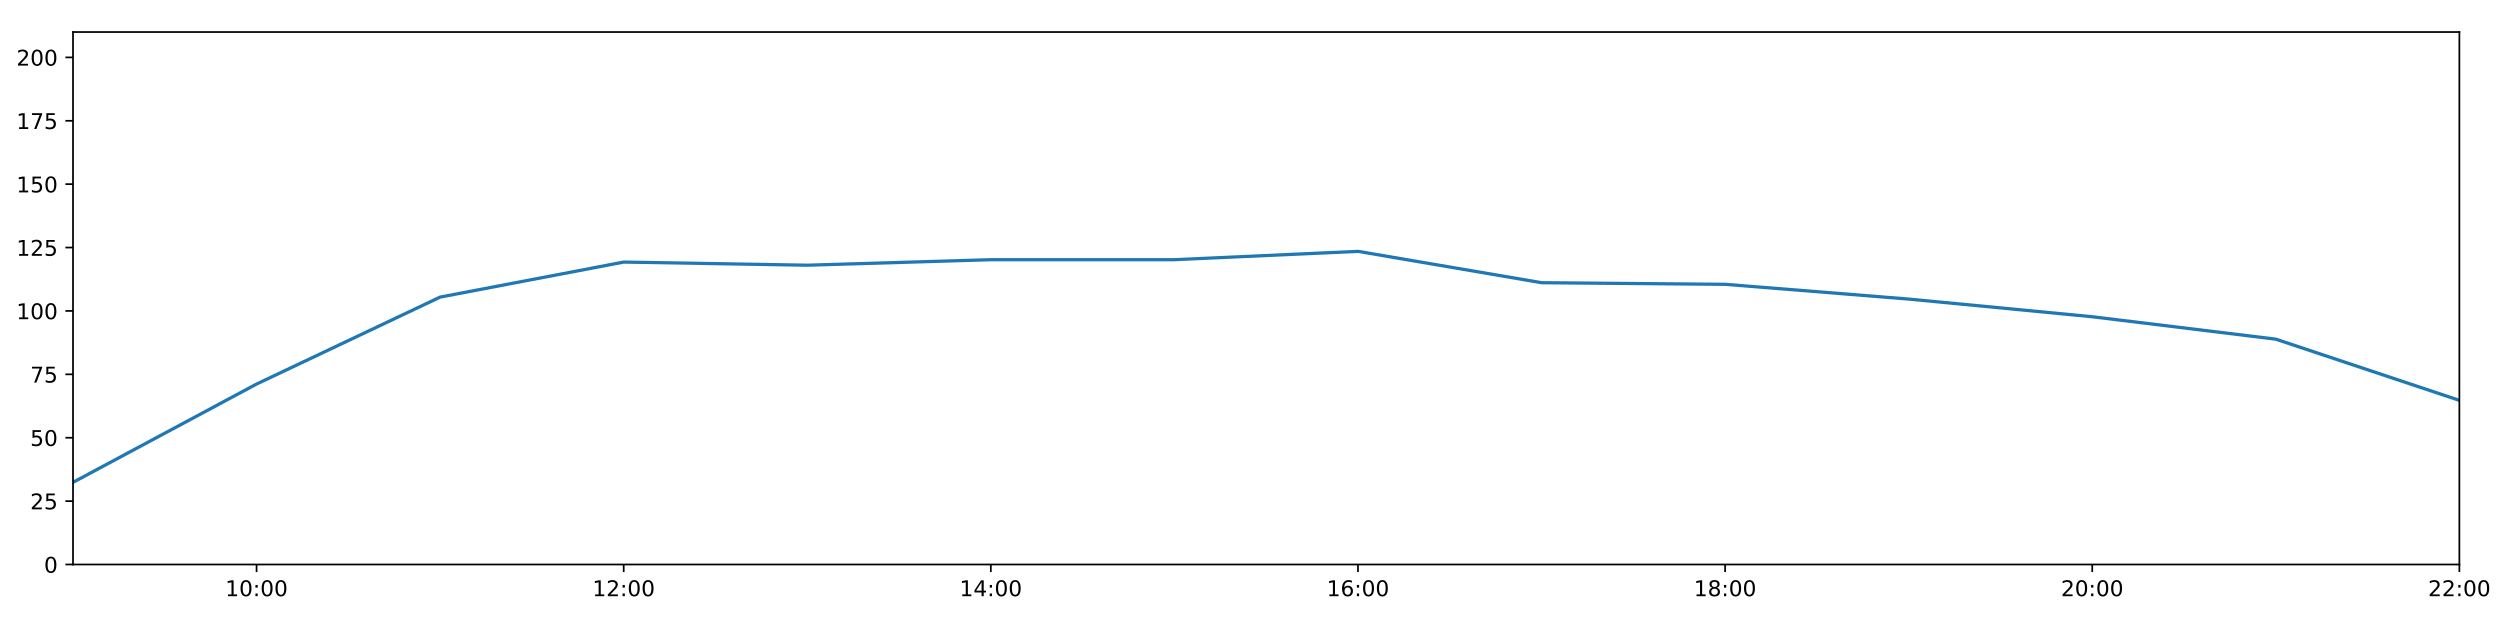
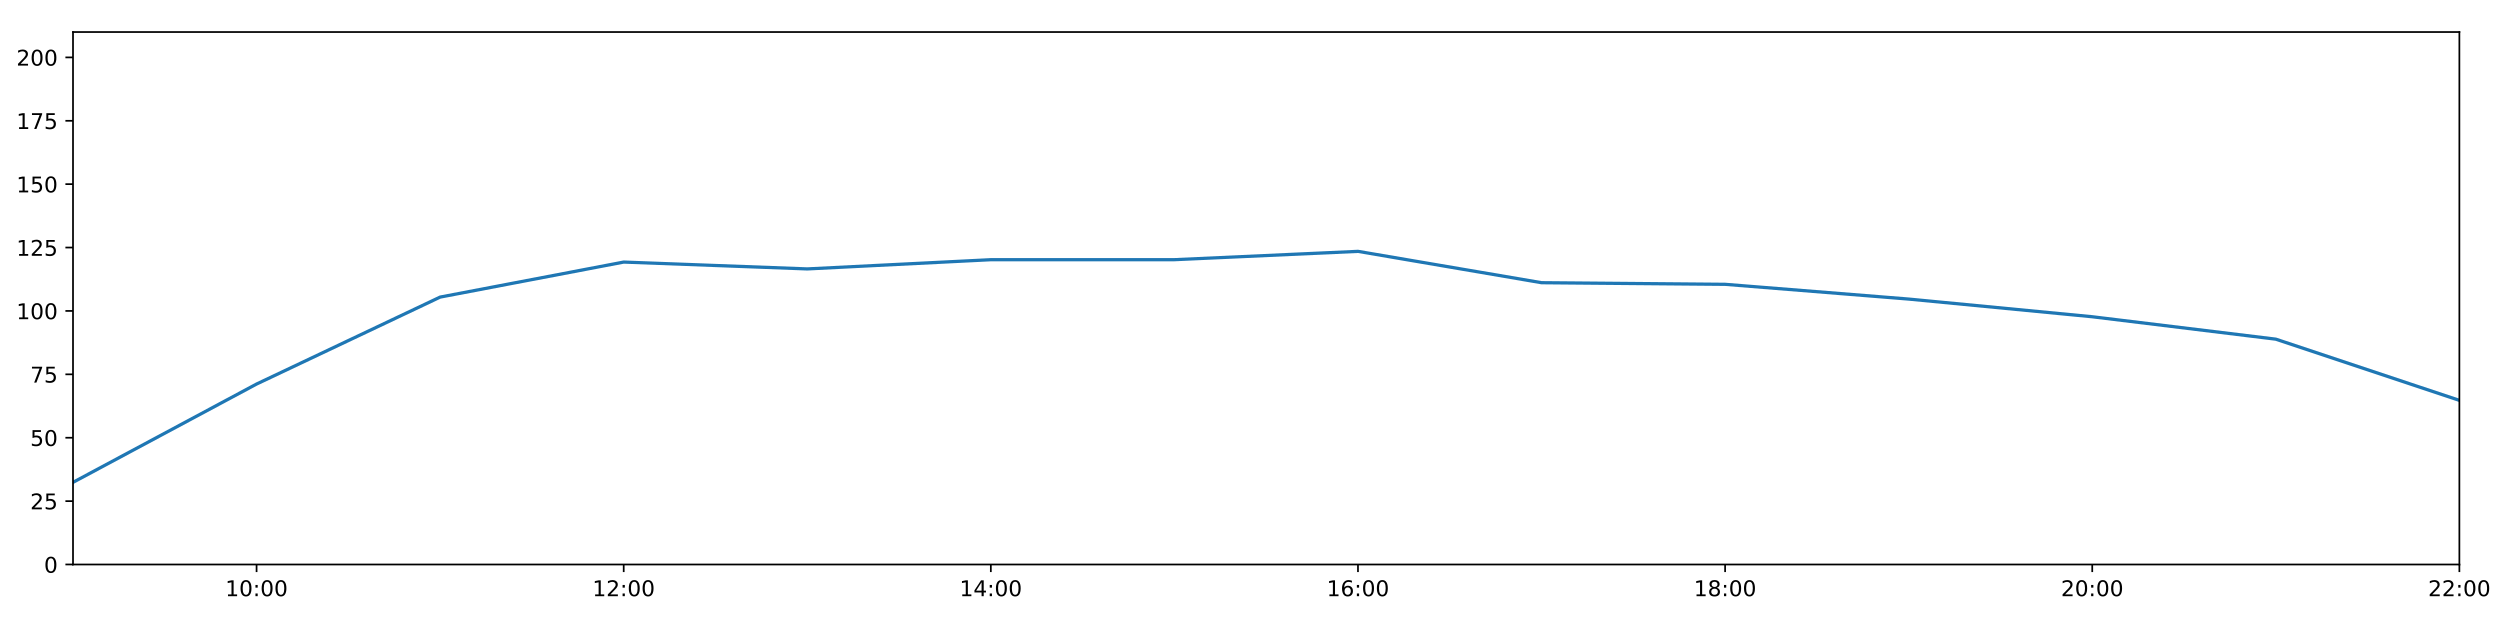
<svg xmlns="http://www.w3.org/2000/svg" xmlns:xlink="http://www.w3.org/1999/xlink" height="288pt" version="1.1" viewBox="0 0 1152 288" width="1152pt">
  <defs>
    <style type="text/css">
*{stroke-linecap:butt;stroke-linejoin:round;}
  </style>
  </defs>
  <g id="figure_1">
    <g id="patch_1">
      <path d="M 0 288  L 1152 288  L 1152 0  L 0 0  z " style="fill:#ffffff;" />
    </g>
    <g id="axes_1">
      <g id="patch_2">
        <path d="M 33.64 260.12  L 1133.28 260.12  L 1133.28 14.76  L 33.64 14.76  z " style="fill:#ffffff;" />
      </g>
      <g id="matplotlib.axis_1">
        <g id="xtick_1">
          <g id="line2d_1">
            <defs>
-               <path d="M 0 0  L 0 3.5  " id="mb314d89e3c" style="stroke:#000000;stroke-width:0.8;" />
-             </defs>
-             <g>
-               <use style="stroke:#000000;stroke-width:0.8;" x="118.228" xlink:href="#mb314d89e3c" y="260.12" />
+               <path d="M 0 0  L 0 3.5  " id="m70bd33c828" style="stroke:#000000;stroke-width:0.8;" />
+             </defs>
+             <g>
+               <use style="stroke:#000000;stroke-width:0.8;" x="118.228" xlink:href="#m70bd33c828" y="260.12" />
            </g>
          </g>
          <g id="text_1">
            <defs>
              <path d="M 12.406 8.297  L 28.516 8.297  L 28.516 63.922  L 10.984 60.406  L 10.984 69.391  L 28.422 72.906  L 38.281 72.906  L 38.281 8.297  L 54.391 8.297  L 54.391 0  L 12.406 0  z " id="DejaVuSans-49" />
              <path d="M 31.781 66.406  Q 24.172 66.406 20.328 58.906  Q 16.5 51.422 16.5 36.375  Q 16.5 21.391 20.328 13.891  Q 24.172 6.391 31.781 6.391  Q 39.453 6.391 43.281 13.891  Q 47.125 21.391 47.125 36.375  Q 47.125 51.422 43.281 58.906  Q 39.453 66.406 31.781 66.406  z M 31.781 74.219  Q 44.047 74.219 50.516 64.516  Q 56.984 54.828 56.984 36.375  Q 56.984 17.969 50.516 8.266  Q 44.047 -1.422 31.781 -1.422  Q 19.531 -1.422 13.062 8.266  Q 6.594 17.969 6.594 36.375  Q 6.594 54.828 13.062 64.516  Q 19.531 74.219 31.781 74.219  z " id="DejaVuSans-48" />
              <path d="M 11.719 12.406  L 22.016 12.406  L 22.016 0  L 11.719 0  z M 11.719 51.703  L 22.016 51.703  L 22.016 39.312  L 11.719 39.312  z " id="DejaVuSans-58" />
            </defs>
            <g transform="translate(103.8183 274.7184)scale(0.1 -0.1)">
              <use xlink:href="#DejaVuSans-49" />
              <use x="63.623" xlink:href="#DejaVuSans-48" />
              <use x="127.246" xlink:href="#DejaVuSans-58" />
              <use x="160.938" xlink:href="#DejaVuSans-48" />
              <use x="224.561" xlink:href="#DejaVuSans-48" />
            </g>
          </g>
        </g>
        <g id="xtick_2">
          <g id="line2d_2">
            <g>
-               <use style="stroke:#000000;stroke-width:0.8;" x="287.403" xlink:href="#mb314d89e3c" y="260.12" />
+               <use style="stroke:#000000;stroke-width:0.8;" x="287.403" xlink:href="#m70bd33c828" y="260.12" />
            </g>
          </g>
          <g id="text_2">
            <defs>
              <path d="M 19.188 8.297  L 53.609 8.297  L 53.609 0  L 7.328 0  L 7.328 8.297  Q 12.938 14.109 22.625 23.891  Q 32.328 33.688 34.812 36.531  Q 39.547 41.844 41.422 45.531  Q 43.312 49.219 43.312 52.781  Q 43.312 58.594 39.234 62.25  Q 35.156 65.922 28.609 65.922  Q 23.969 65.922 18.812 64.312  Q 13.672 62.703 7.812 59.422  L 7.812 69.391  Q 13.766 71.781 18.938 73  Q 24.125 74.219 28.422 74.219  Q 39.75 74.219 46.484 68.547  Q 53.219 62.891 53.219 53.422  Q 53.219 48.922 51.531 44.891  Q 49.859 40.875 45.406 35.406  Q 44.188 33.984 37.641 27.219  Q 31.109 20.453 19.188 8.297  z " id="DejaVuSans-50" />
            </defs>
            <g transform="translate(272.9937 274.7184)scale(0.1 -0.1)">
              <use xlink:href="#DejaVuSans-49" />
              <use x="63.623" xlink:href="#DejaVuSans-50" />
              <use x="127.246" xlink:href="#DejaVuSans-58" />
              <use x="160.938" xlink:href="#DejaVuSans-48" />
              <use x="224.561" xlink:href="#DejaVuSans-48" />
            </g>
          </g>
        </g>
        <g id="xtick_3">
          <g id="line2d_3">
            <g>
-               <use style="stroke:#000000;stroke-width:0.8;" x="456.578" xlink:href="#mb314d89e3c" y="260.12" />
+               <use style="stroke:#000000;stroke-width:0.8;" x="456.578" xlink:href="#m70bd33c828" y="260.12" />
            </g>
          </g>
          <g id="text_3">
            <defs>
              <path d="M 37.797 64.312  L 12.891 25.391  L 37.797 25.391  z M 35.203 72.906  L 47.609 72.906  L 47.609 25.391  L 58.016 25.391  L 58.016 17.188  L 47.609 17.188  L 47.609 0  L 37.797 0  L 37.797 17.188  L 4.891 17.188  L 4.891 26.703  z " id="DejaVuSans-52" />
            </defs>
            <g transform="translate(442.1691 274.7184)scale(0.1 -0.1)">
              <use xlink:href="#DejaVuSans-49" />
              <use x="63.623" xlink:href="#DejaVuSans-52" />
              <use x="127.246" xlink:href="#DejaVuSans-58" />
              <use x="160.938" xlink:href="#DejaVuSans-48" />
              <use x="224.561" xlink:href="#DejaVuSans-48" />
            </g>
          </g>
        </g>
        <g id="xtick_4">
          <g id="line2d_4">
            <g>
-               <use style="stroke:#000000;stroke-width:0.8;" x="625.754" xlink:href="#mb314d89e3c" y="260.12" />
+               <use style="stroke:#000000;stroke-width:0.8;" x="625.754" xlink:href="#m70bd33c828" y="260.12" />
            </g>
          </g>
          <g id="text_4">
            <defs>
              <path d="M 33.016 40.375  Q 26.375 40.375 22.484 35.828  Q 18.609 31.297 18.609 23.391  Q 18.609 15.531 22.484 10.953  Q 26.375 6.391 33.016 6.391  Q 39.656 6.391 43.531 10.953  Q 47.406 15.531 47.406 23.391  Q 47.406 31.297 43.531 35.828  Q 39.656 40.375 33.016 40.375  z M 52.594 71.297  L 52.594 62.312  Q 48.875 64.062 45.094 64.984  Q 41.312 65.922 37.594 65.922  Q 27.828 65.922 22.672 59.328  Q 17.531 52.734 16.797 39.406  Q 19.672 43.656 24.016 45.922  Q 28.375 48.188 33.594 48.188  Q 44.578 48.188 50.953 41.516  Q 57.328 34.859 57.328 23.391  Q 57.328 12.156 50.688 5.359  Q 44.047 -1.422 33.016 -1.422  Q 20.359 -1.422 13.672 8.266  Q 6.984 17.969 6.984 36.375  Q 6.984 53.656 15.188 63.938  Q 23.391 74.219 37.203 74.219  Q 40.922 74.219 44.703 73.484  Q 48.484 72.75 52.594 71.297  z " id="DejaVuSans-54" />
            </defs>
            <g transform="translate(611.3445 274.7184)scale(0.1 -0.1)">
              <use xlink:href="#DejaVuSans-49" />
              <use x="63.623" xlink:href="#DejaVuSans-54" />
              <use x="127.246" xlink:href="#DejaVuSans-58" />
              <use x="160.938" xlink:href="#DejaVuSans-48" />
              <use x="224.561" xlink:href="#DejaVuSans-48" />
            </g>
          </g>
        </g>
        <g id="xtick_5">
          <g id="line2d_5">
            <g>
-               <use style="stroke:#000000;stroke-width:0.8;" x="794.929" xlink:href="#mb314d89e3c" y="260.12" />
+               <use style="stroke:#000000;stroke-width:0.8;" x="794.929" xlink:href="#m70bd33c828" y="260.12" />
            </g>
          </g>
          <g id="text_5">
            <defs>
              <path d="M 31.781 34.625  Q 24.75 34.625 20.719 30.859  Q 16.703 27.094 16.703 20.516  Q 16.703 13.922 20.719 10.156  Q 24.75 6.391 31.781 6.391  Q 38.812 6.391 42.859 10.172  Q 46.922 13.969 46.922 20.516  Q 46.922 27.094 42.891 30.859  Q 38.875 34.625 31.781 34.625  z M 21.922 38.812  Q 15.578 40.375 12.031 44.719  Q 8.5 49.078 8.5 55.328  Q 8.5 64.062 14.719 69.141  Q 20.953 74.219 31.781 74.219  Q 42.672 74.219 48.875 69.141  Q 55.078 64.062 55.078 55.328  Q 55.078 49.078 51.531 44.719  Q 48 40.375 41.703 38.812  Q 48.828 37.156 52.797 32.312  Q 56.781 27.484 56.781 20.516  Q 56.781 9.906 50.312 4.234  Q 43.844 -1.422 31.781 -1.422  Q 19.734 -1.422 13.25 4.234  Q 6.781 9.906 6.781 20.516  Q 6.781 27.484 10.781 32.312  Q 14.797 37.156 21.922 38.812  z M 18.312 54.391  Q 18.312 48.734 21.844 45.562  Q 25.391 42.391 31.781 42.391  Q 38.141 42.391 41.719 45.562  Q 45.312 48.734 45.312 54.391  Q 45.312 60.062 41.719 63.234  Q 38.141 66.406 31.781 66.406  Q 25.391 66.406 21.844 63.234  Q 18.312 60.062 18.312 54.391  z " id="DejaVuSans-56" />
            </defs>
            <g transform="translate(780.5199 274.7184)scale(0.1 -0.1)">
              <use xlink:href="#DejaVuSans-49" />
              <use x="63.623" xlink:href="#DejaVuSans-56" />
              <use x="127.246" xlink:href="#DejaVuSans-58" />
              <use x="160.938" xlink:href="#DejaVuSans-48" />
              <use x="224.561" xlink:href="#DejaVuSans-48" />
            </g>
          </g>
        </g>
        <g id="xtick_6">
          <g id="line2d_6">
            <g>
-               <use style="stroke:#000000;stroke-width:0.8;" x="964.105" xlink:href="#mb314d89e3c" y="260.12" />
+               <use style="stroke:#000000;stroke-width:0.8;" x="964.105" xlink:href="#m70bd33c828" y="260.12" />
            </g>
          </g>
          <g id="text_6">
            <g transform="translate(949.6952 274.7184)scale(0.1 -0.1)">
              <use xlink:href="#DejaVuSans-50" />
              <use x="63.623" xlink:href="#DejaVuSans-48" />
              <use x="127.246" xlink:href="#DejaVuSans-58" />
              <use x="160.938" xlink:href="#DejaVuSans-48" />
              <use x="224.561" xlink:href="#DejaVuSans-48" />
            </g>
          </g>
        </g>
        <g id="xtick_7">
          <g id="line2d_7">
            <g>
-               <use style="stroke:#000000;stroke-width:0.8;" x="1133.28" xlink:href="#mb314d89e3c" y="260.12" />
+               <use style="stroke:#000000;stroke-width:0.8;" x="1133.28" xlink:href="#m70bd33c828" y="260.12" />
            </g>
          </g>
          <g id="text_7">
            <g transform="translate(1118.871 274.7184)scale(0.1 -0.1)">
              <use xlink:href="#DejaVuSans-50" />
              <use x="63.623" xlink:href="#DejaVuSans-50" />
              <use x="127.246" xlink:href="#DejaVuSans-58" />
              <use x="160.938" xlink:href="#DejaVuSans-48" />
              <use x="224.561" xlink:href="#DejaVuSans-48" />
            </g>
          </g>
        </g>
      </g>
      <g id="matplotlib.axis_2">
        <g id="ytick_1">
          <g id="line2d_8">
            <defs>
-               <path d="M 0 0  L -3.5 0  " id="mfdd92ec4f9" style="stroke:#000000;stroke-width:0.8;" />
-             </defs>
-             <g>
-               <use style="stroke:#000000;stroke-width:0.8;" x="33.64" xlink:href="#mfdd92ec4f9" y="260.12" />
+               <path d="M 0 0  L -3.5 0  " id="mfb973cb6f2" style="stroke:#000000;stroke-width:0.8;" />
+             </defs>
+             <g>
+               <use style="stroke:#000000;stroke-width:0.8;" x="33.64" xlink:href="#mfb973cb6f2" y="260.12" />
            </g>
          </g>
          <g id="text_8">
            <g transform="translate(20.2775 263.9192)scale(0.1 -0.1)">
              <use xlink:href="#DejaVuSans-48" />
            </g>
          </g>
        </g>
        <g id="ytick_2">
          <g id="line2d_9">
            <g>
-               <use style="stroke:#000000;stroke-width:0.8;" x="33.64" xlink:href="#mfdd92ec4f9" y="230.91" />
+               <use style="stroke:#000000;stroke-width:0.8;" x="33.64" xlink:href="#mfb973cb6f2" y="230.91" />
            </g>
          </g>
          <g id="text_9">
            <defs>
              <path d="M 10.797 72.906  L 49.516 72.906  L 49.516 64.594  L 19.828 64.594  L 19.828 46.734  Q 21.969 47.469 24.109 47.828  Q 26.266 48.188 28.422 48.188  Q 40.625 48.188 47.75 41.5  Q 54.891 34.812 54.891 23.391  Q 54.891 11.625 47.562 5.094  Q 40.234 -1.422 26.906 -1.422  Q 22.312 -1.422 17.547 -0.641  Q 12.797 0.141 7.719 1.703  L 7.719 11.625  Q 12.109 9.234 16.797 8.062  Q 21.484 6.891 26.703 6.891  Q 35.156 6.891 40.078 11.328  Q 45.016 15.766 45.016 23.391  Q 45.016 31 40.078 35.438  Q 35.156 39.891 26.703 39.891  Q 22.75 39.891 18.812 39.016  Q 14.891 38.141 10.797 36.281  z " id="DejaVuSans-53" />
            </defs>
            <g transform="translate(13.915 234.7097)scale(0.1 -0.1)">
              <use xlink:href="#DejaVuSans-50" />
              <use x="63.623" xlink:href="#DejaVuSans-53" />
            </g>
          </g>
        </g>
        <g id="ytick_3">
          <g id="line2d_10">
            <g>
-               <use style="stroke:#000000;stroke-width:0.8;" x="33.64" xlink:href="#mfdd92ec4f9" y="201.701" />
+               <use style="stroke:#000000;stroke-width:0.8;" x="33.64" xlink:href="#mfb973cb6f2" y="201.701" />
            </g>
          </g>
          <g id="text_10">
            <g transform="translate(13.915 205.5002)scale(0.1 -0.1)">
              <use xlink:href="#DejaVuSans-53" />
              <use x="63.623" xlink:href="#DejaVuSans-48" />
            </g>
          </g>
        </g>
        <g id="ytick_4">
          <g id="line2d_11">
            <g>
-               <use style="stroke:#000000;stroke-width:0.8;" x="33.64" xlink:href="#mfdd92ec4f9" y="172.491" />
+               <use style="stroke:#000000;stroke-width:0.8;" x="33.64" xlink:href="#mfb973cb6f2" y="172.491" />
            </g>
          </g>
          <g id="text_11">
            <defs>
              <path d="M 8.203 72.906  L 55.078 72.906  L 55.078 68.703  L 28.609 0  L 18.312 0  L 43.219 64.594  L 8.203 64.594  z " id="DejaVuSans-55" />
            </defs>
            <g transform="translate(13.915 176.2906)scale(0.1 -0.1)">
              <use xlink:href="#DejaVuSans-55" />
              <use x="63.623" xlink:href="#DejaVuSans-53" />
            </g>
          </g>
        </g>
        <g id="ytick_5">
          <g id="line2d_12">
            <g>
-               <use style="stroke:#000000;stroke-width:0.8;" x="33.64" xlink:href="#mfdd92ec4f9" y="143.282" />
+               <use style="stroke:#000000;stroke-width:0.8;" x="33.64" xlink:href="#mfb973cb6f2" y="143.282" />
            </g>
          </g>
          <g id="text_12">
            <g transform="translate(7.5525 147.0811)scale(0.1 -0.1)">
              <use xlink:href="#DejaVuSans-49" />
              <use x="63.623" xlink:href="#DejaVuSans-48" />
              <use x="127.246" xlink:href="#DejaVuSans-48" />
            </g>
          </g>
        </g>
        <g id="ytick_6">
          <g id="line2d_13">
            <g>
-               <use style="stroke:#000000;stroke-width:0.8;" x="33.64" xlink:href="#mfdd92ec4f9" y="114.072" />
+               <use style="stroke:#000000;stroke-width:0.8;" x="33.64" xlink:href="#mfb973cb6f2" y="114.072" />
            </g>
          </g>
          <g id="text_13">
            <g transform="translate(7.5525 117.8716)scale(0.1 -0.1)">
              <use xlink:href="#DejaVuSans-49" />
              <use x="63.623" xlink:href="#DejaVuSans-50" />
              <use x="127.246" xlink:href="#DejaVuSans-53" />
            </g>
          </g>
        </g>
        <g id="ytick_7">
          <g id="line2d_14">
            <g>
-               <use style="stroke:#000000;stroke-width:0.8;" x="33.64" xlink:href="#mfdd92ec4f9" y="84.863" />
+               <use style="stroke:#000000;stroke-width:0.8;" x="33.64" xlink:href="#mfb973cb6f2" y="84.863" />
            </g>
          </g>
          <g id="text_14">
            <g transform="translate(7.5525 88.66208)scale(0.1 -0.1)">
              <use xlink:href="#DejaVuSans-49" />
              <use x="63.623" xlink:href="#DejaVuSans-53" />
              <use x="127.246" xlink:href="#DejaVuSans-48" />
            </g>
          </g>
        </g>
        <g id="ytick_8">
          <g id="line2d_15">
            <g>
-               <use style="stroke:#000000;stroke-width:0.8;" x="33.64" xlink:href="#mfdd92ec4f9" y="55.653" />
+               <use style="stroke:#000000;stroke-width:0.8;" x="33.64" xlink:href="#mfb973cb6f2" y="55.653" />
            </g>
          </g>
          <g id="text_15">
            <g transform="translate(7.5525 59.45255)scale(0.1 -0.1)">
              <use xlink:href="#DejaVuSans-49" />
              <use x="63.623" xlink:href="#DejaVuSans-55" />
              <use x="127.246" xlink:href="#DejaVuSans-53" />
            </g>
          </g>
        </g>
        <g id="ytick_9">
          <g id="line2d_16">
            <g>
-               <use style="stroke:#000000;stroke-width:0.8;" x="33.64" xlink:href="#mfdd92ec4f9" y="26.444" />
+               <use style="stroke:#000000;stroke-width:0.8;" x="33.64" xlink:href="#mfb973cb6f2" y="26.444" />
            </g>
          </g>
          <g id="text_16">
            <g transform="translate(7.5525 30.24303)scale(0.1 -0.1)">
              <use xlink:href="#DejaVuSans-50" />
              <use x="63.623" xlink:href="#DejaVuSans-48" />
              <use x="127.246" xlink:href="#DejaVuSans-48" />
            </g>
          </g>
        </g>
      </g>
      <g id="line2d_17">
-         <path clip-path="url(#p2e7a35788a)" d="M 33.64 222.264  L 118.228 176.964  L 202.815 136.898  L 287.403 120.76  L 371.991 122.208  L 456.578 119.671  L 541.166 119.66  L 625.754 115.825  L 710.342 130.27  L 794.929 131.014  L 879.517 137.812  L 964.105 145.959  L 1048.692 156.286  L 1133.28 184.48  " style="fill:none;stroke:#1f77b4;stroke-linecap:square;stroke-width:1.5;" />
+         <path clip-path="url(#pd35517264d)" d="M 33.64 222.264  L 118.228 176.964  L 202.815 136.898  L 287.403 120.76  L 371.991 123.92  L 456.578 119.671  L 541.166 119.66  L 625.754 115.825  L 710.342 130.27  L 794.929 131.014  L 879.517 137.812  L 964.105 145.959  L 1048.692 156.286  L 1133.28 184.48  " style="fill:none;stroke:#1f77b4;stroke-linecap:square;stroke-width:1.5;" />
      </g>
      <g id="patch_3">
        <path d="M 33.64 260.12  L 33.64 14.76  " style="fill:none;stroke:#000000;stroke-linecap:square;stroke-linejoin:miter;stroke-width:0.8;" />
      </g>
      <g id="patch_4">
        <path d="M 1133.28 260.12  L 1133.28 14.76  " style="fill:none;stroke:#000000;stroke-linecap:square;stroke-linejoin:miter;stroke-width:0.8;" />
      </g>
      <g id="patch_5">
        <path d="M 33.64 260.12  L 1133.28 260.12  " style="fill:none;stroke:#000000;stroke-linecap:square;stroke-linejoin:miter;stroke-width:0.8;" />
      </g>
      <g id="patch_6">
        <path d="M 33.64 14.76  L 1133.28 14.76  " style="fill:none;stroke:#000000;stroke-linecap:square;stroke-linejoin:miter;stroke-width:0.8;" />
      </g>
    </g>
  </g>
  <defs>
-     <clipPath id="p2e7a35788a">
+     <clipPath id="pd35517264d">
      <rect height="245.36" width="1099.64" x="33.64" y="14.76" />
    </clipPath>
  </defs>
</svg>
